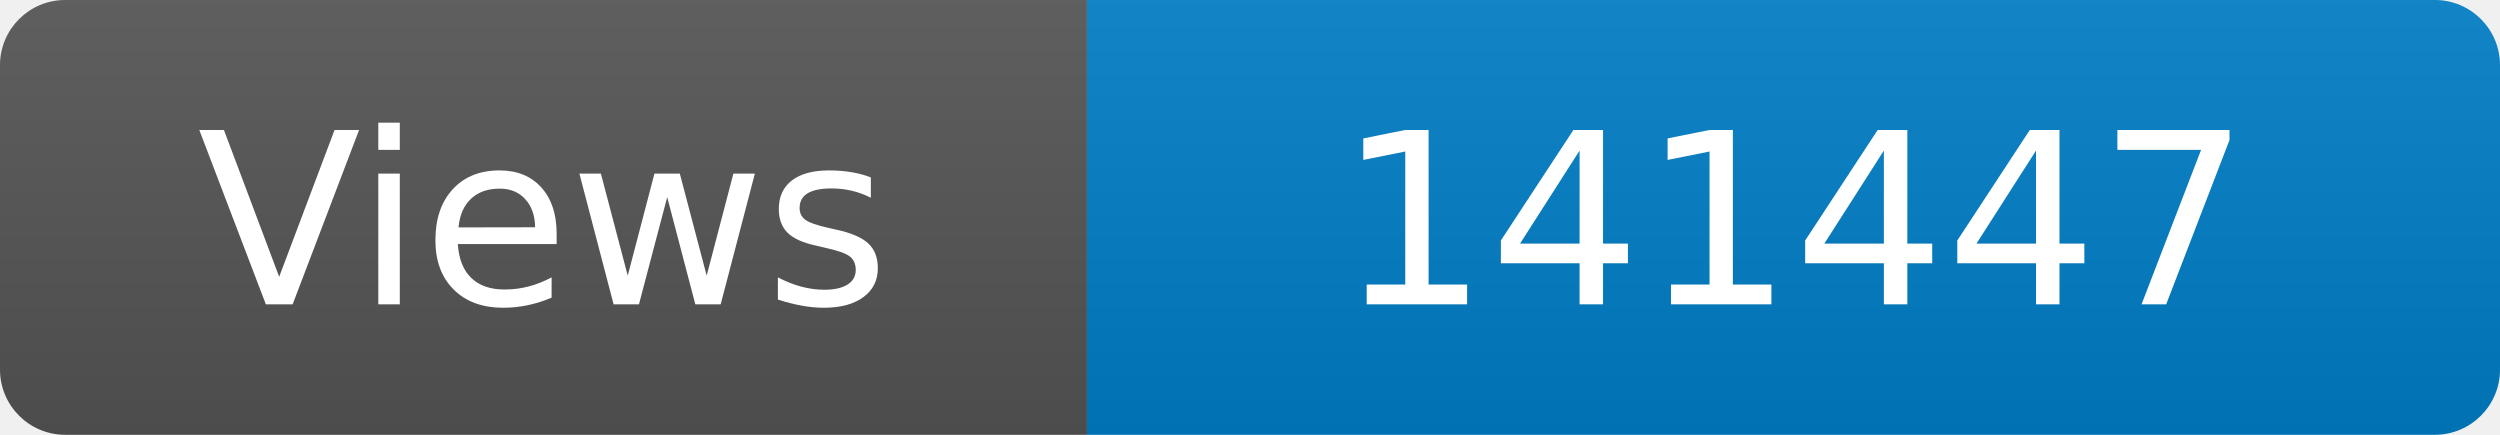
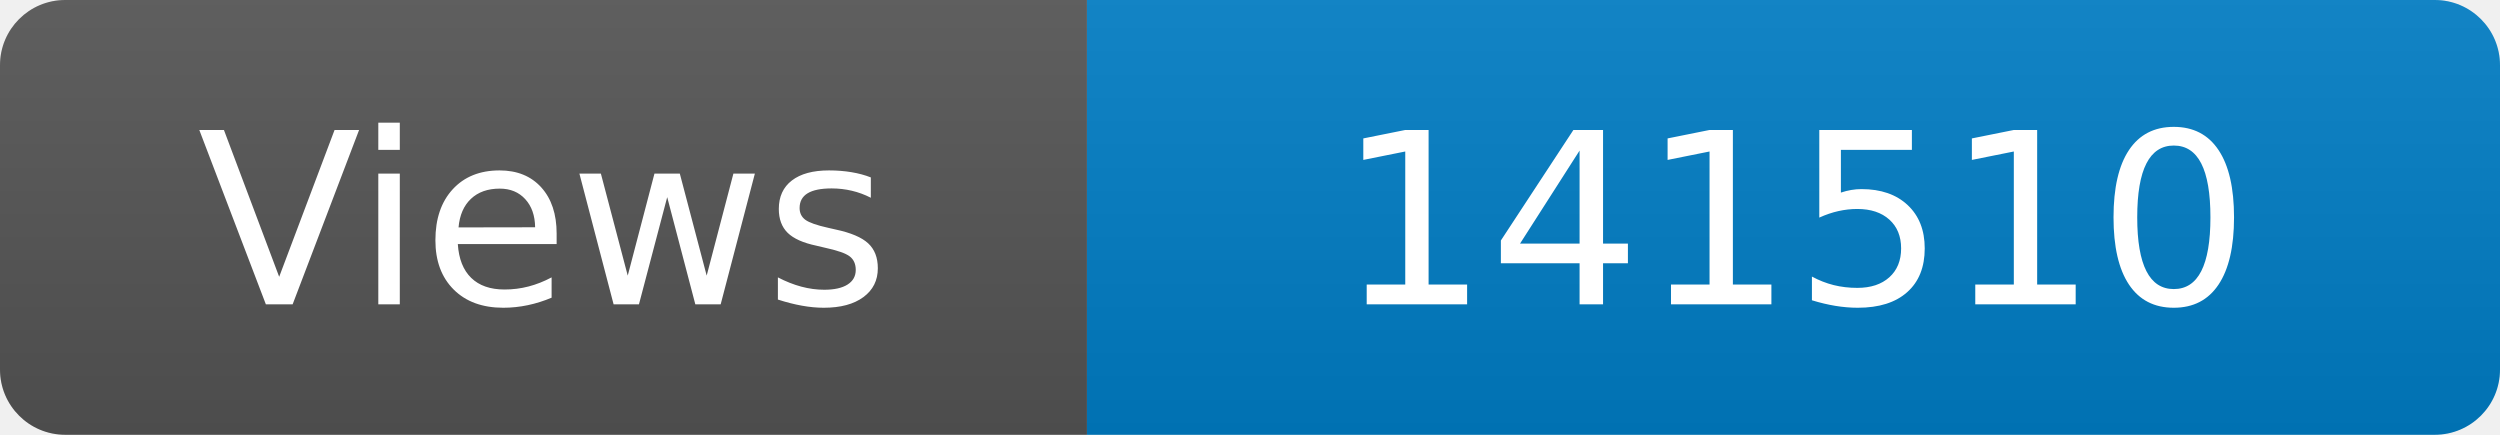
<svg xmlns="http://www.w3.org/2000/svg" width="115" height="20" role="img" aria-label="Maintained?: yes">
  <linearGradient id="s" x2="0" y2="100%">
    <stop offset="0" stop-color="#bbb" stop-opacity=".1" />
    <stop offset="1" stop-opacity=".1" />
  </linearGradient>
  <clipPath id="r">
    <rect width="115" height="20" rx="3" fill="#fff" />
  </clipPath>
  <g clip-path="url(#r)">
    <rect width="50" height="20" fill="#555" />
    <rect x="50" width="160" height="20" fill="#007ec6" />
    <rect width="115" height="20" fill="url(#s)" />
  </g>
  <g fill="#fff" text-anchor="middle" font-family="Verdana,Geneva,DejaVu Sans,sans-serif" font-size="110">
    <text x="250" y="140" transform="scale(.1)" fill="#fff">Views</text>
-     <text x="825" y="140" transform="scale(.1)" fill="#fff">141447</text>
+     <text x="825" y="140" transform="scale(.1)" fill="#fff">141510</text>
  </g>
</svg>
